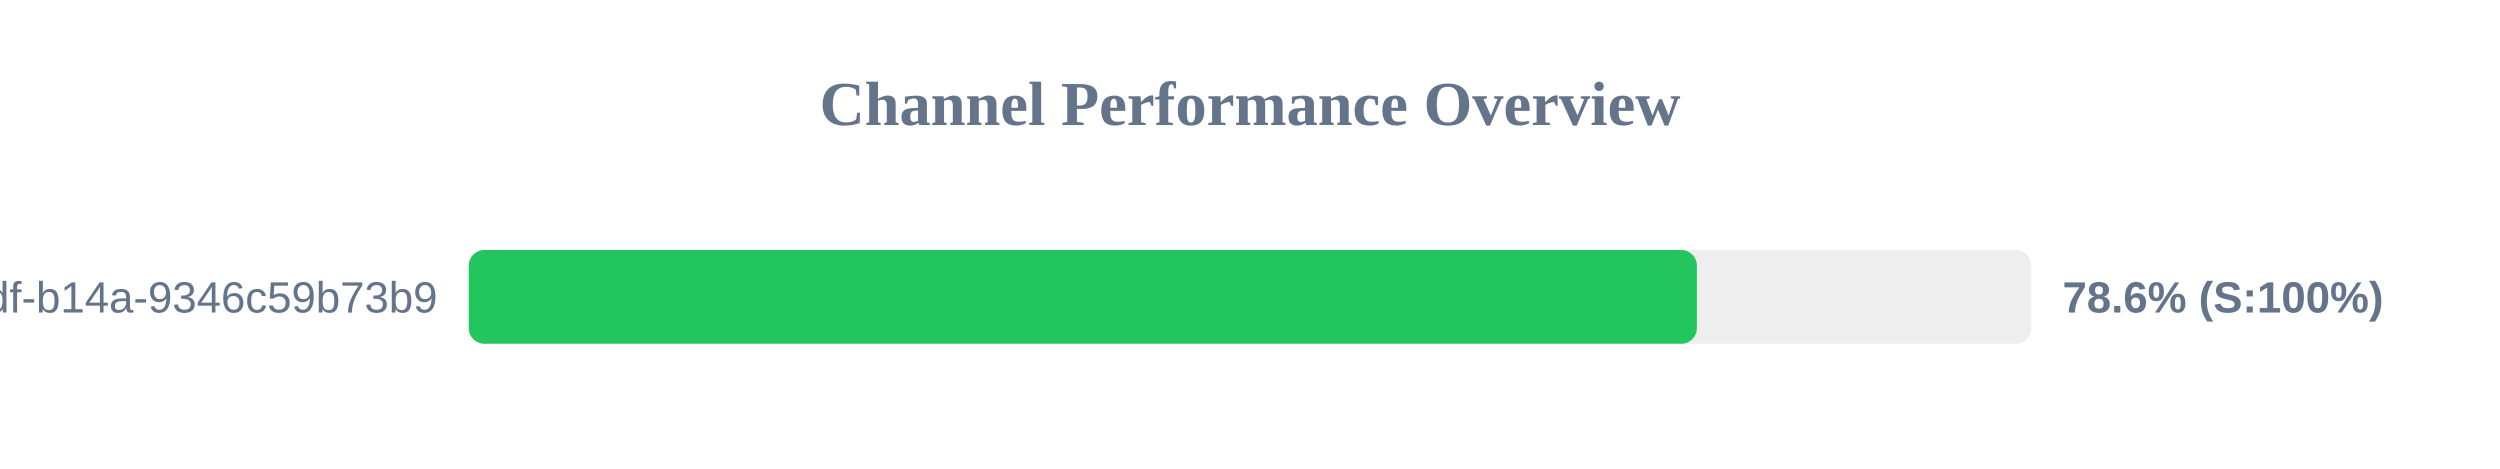
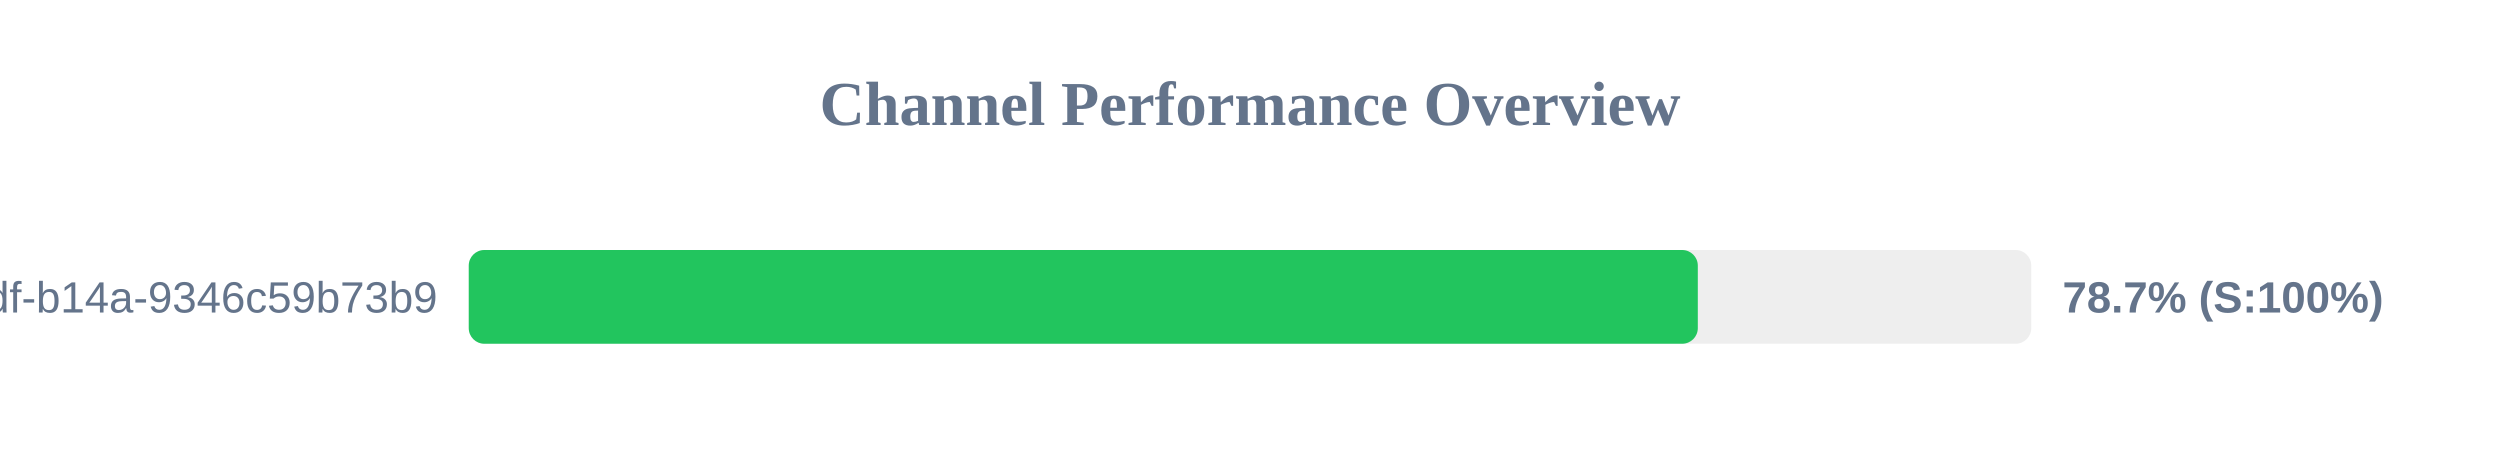
<svg xmlns="http://www.w3.org/2000/svg" width="800" height="150" version="1.1">
  <style>
        .row { font: 14px Arial; fill: #64748b; }
        .score { font: bold 14px Arial; fill: #64748b; }
    </style>
  <text x="400" y="40" text-anchor="middle" font-size="20px" font-weight="bold" fill="#64748b">Channel Performance Overview</text>
  <rect x="150" y="80" width="500" height="30" fill="#eee" rx="5" />
-   <rect x="150" y="80" width="393.0" height="30" fill="#22c55e" rx="5" />
+   <rect x="150" y="80" width="393.3" height="30" fill="#22c55e" rx="5" />
  <text x="140" y="100" text-anchor="end" class="row">?uuid=55ca7a9e-cf90-49df-b14a-9346c59b73b9</text>
-   <text x="660" y="100" text-anchor="start" class="score">78.6% (S:100%)</text>
+   <text x="660" y="100" text-anchor="start" class="score">78.7% (S:100%)</text>
</svg>
